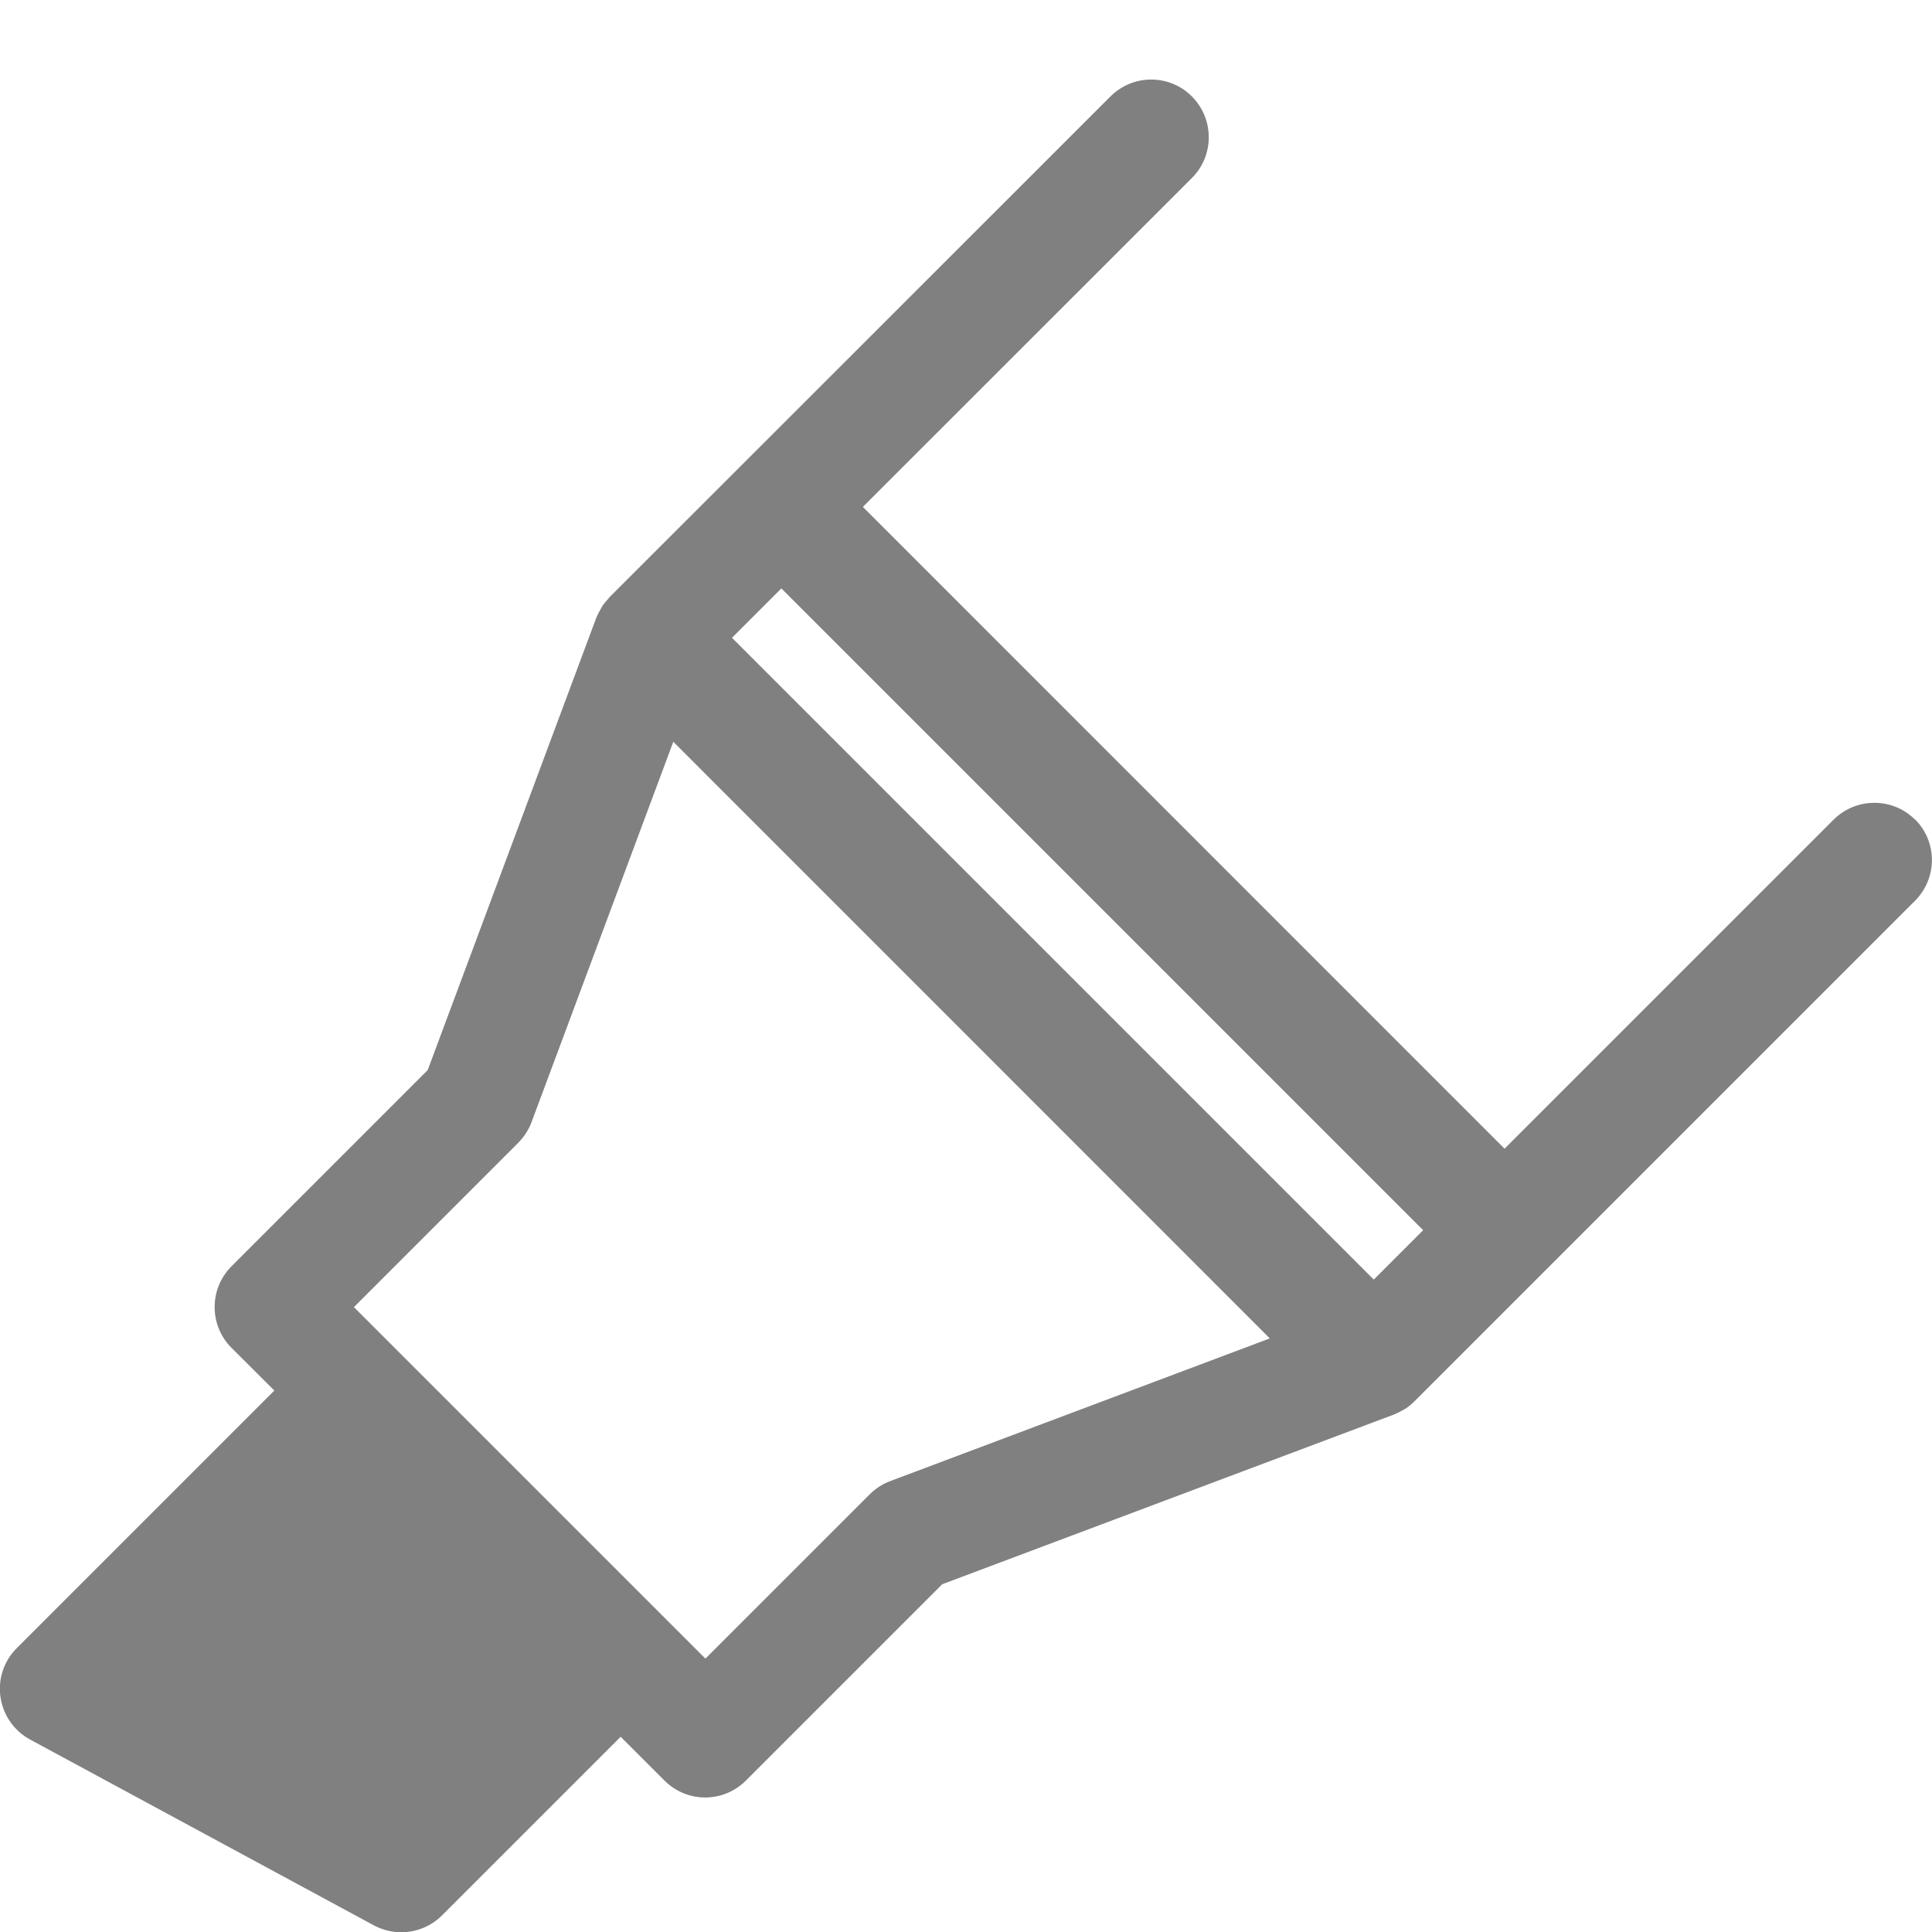
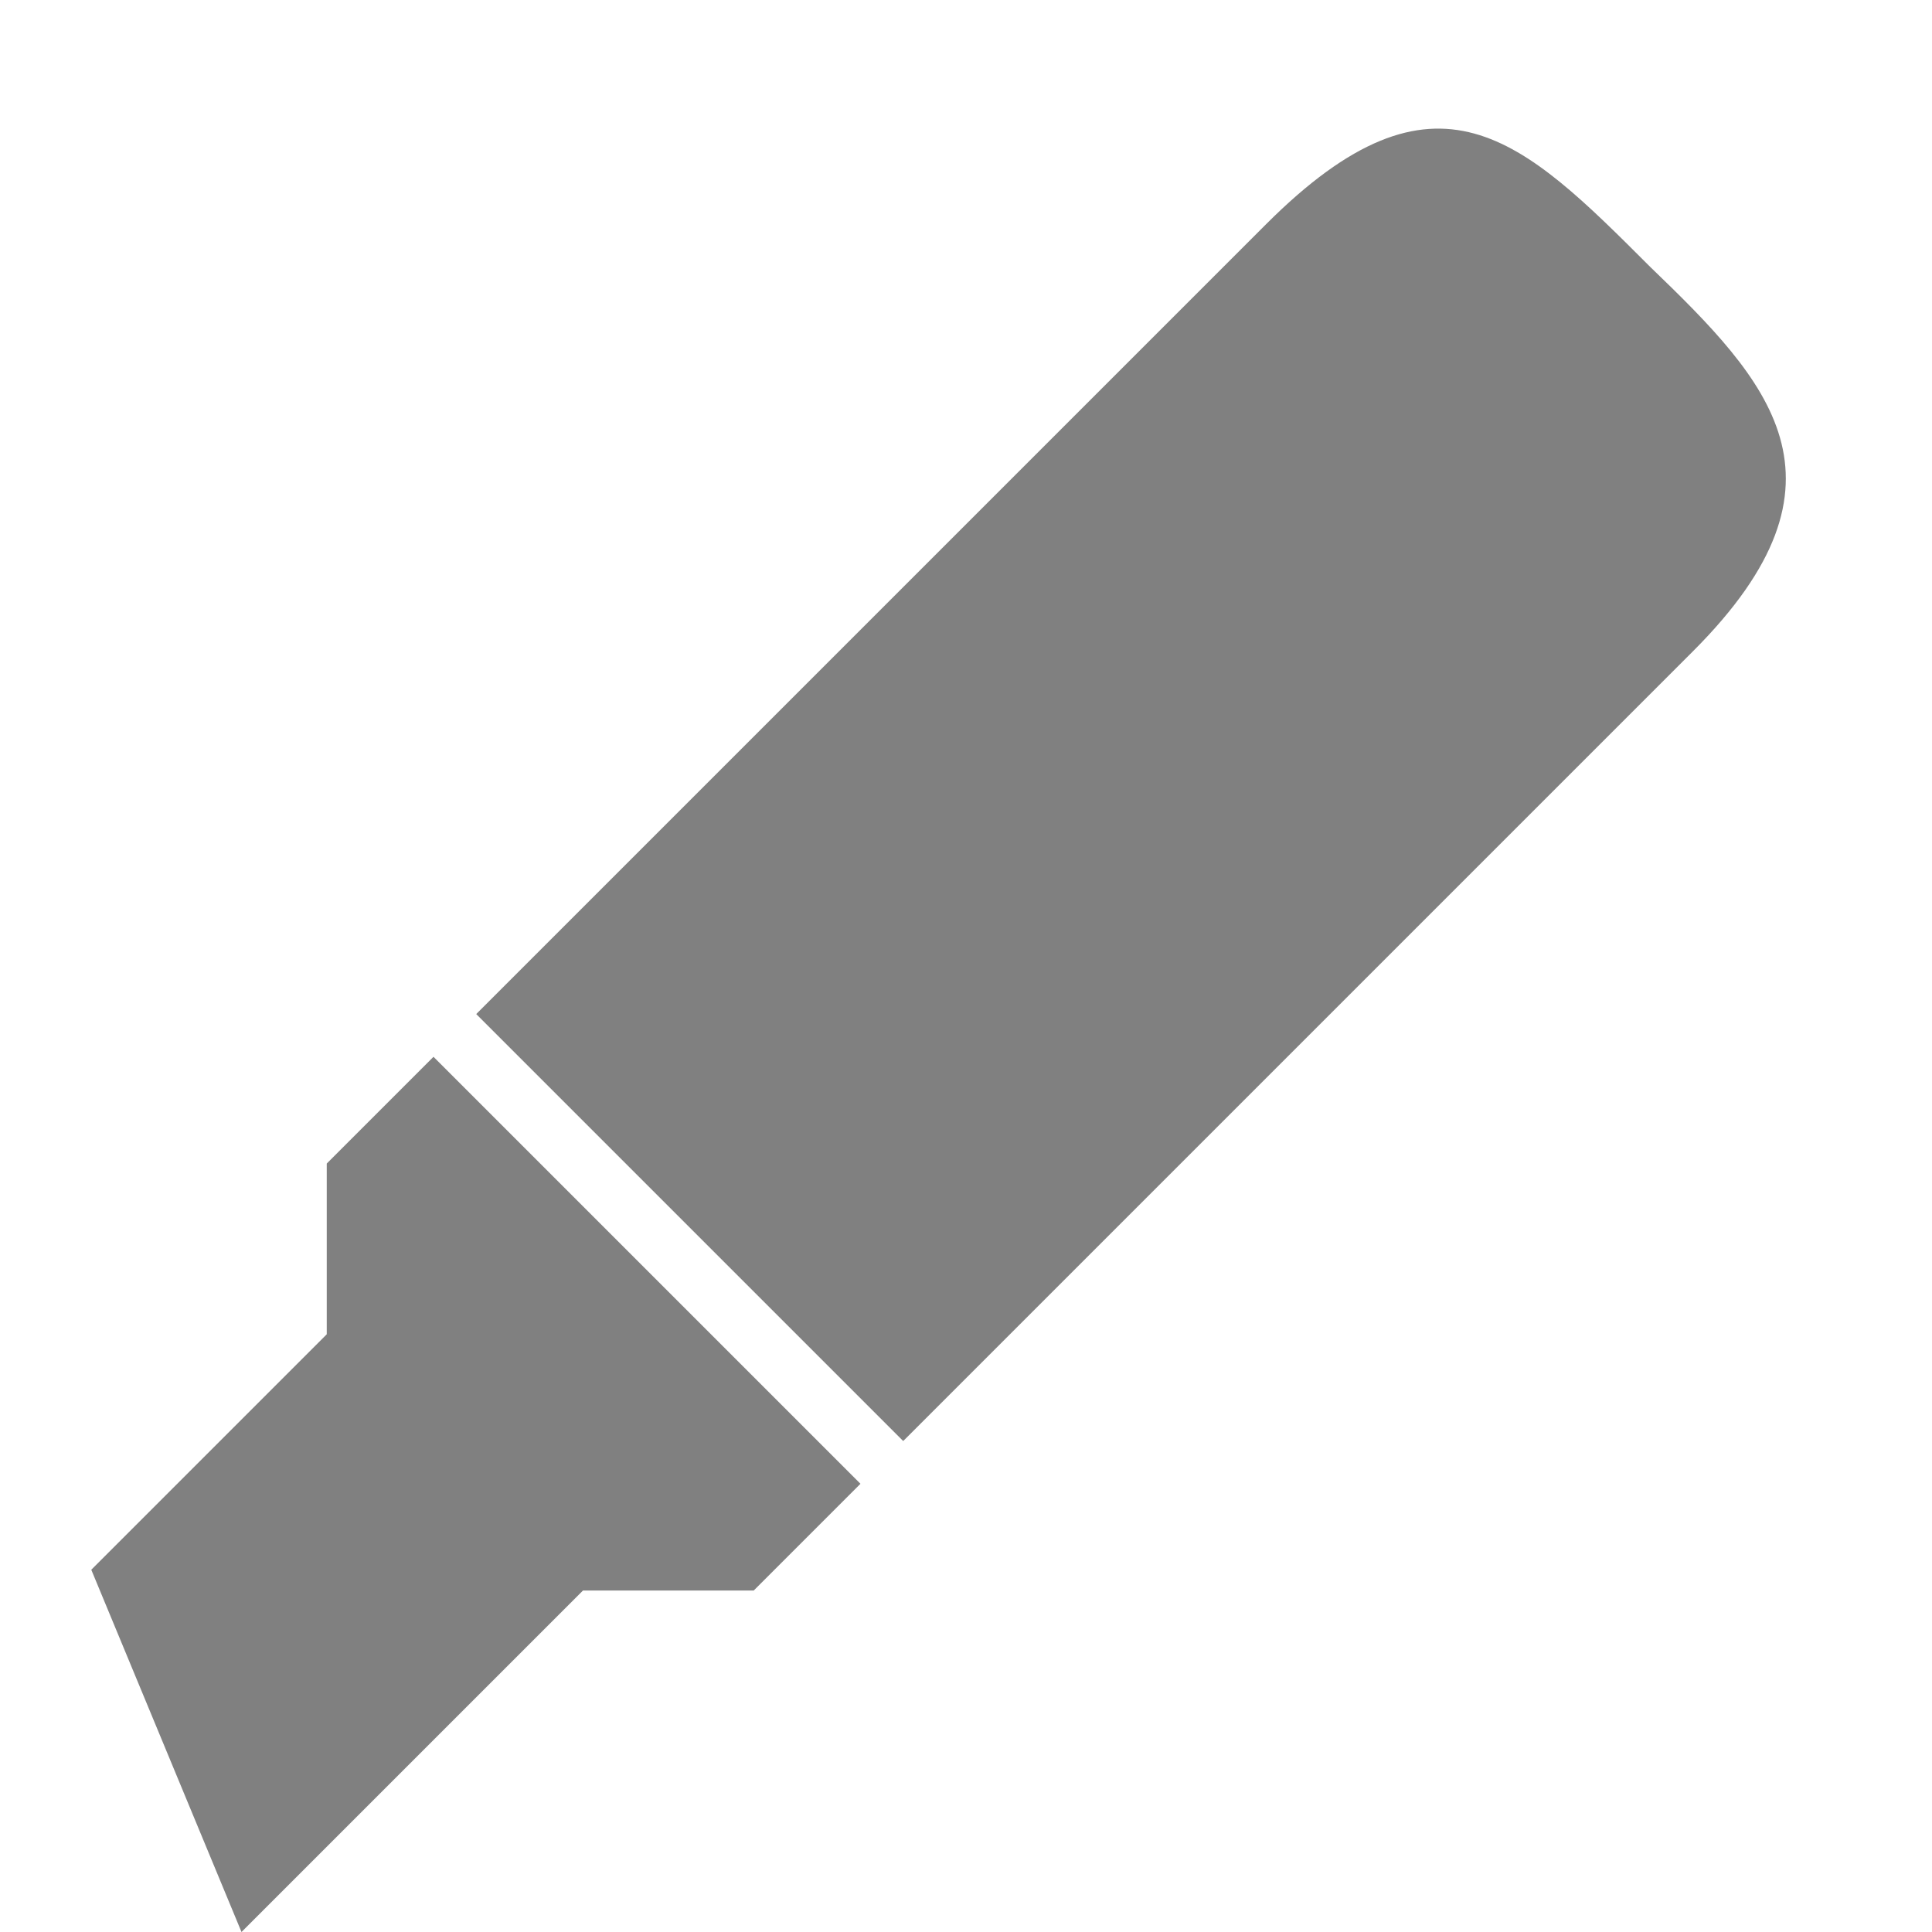
- <svg xmlns="http://www.w3.org/2000/svg" height="16" viewBox="0 2.04 16 16" width="16">
-   <path d="m15.86 8.828c-.186-.186-.488-.186-.675 0l-2.725 2.725-5.314-5.315 2.725-2.724c.186-.186.186-.488 0-.675-.186-.187-.488-.187-.675 0l-3.062 3.061c-0.0 0-.001 0-.001.001l-1.084 1.083c-.005.005-.008.011-.012.015-.018.02-.036.04-.05.062-.004.007-.007.015-.012.022-.012.021-.024.043-.033.066-.001.002-.002.003-.003.005l-1.397 3.748-1.625 1.625c-.186.187-.186.489 0 .675l.355.354-2.133 2.133c-.107.106-.157.257-.135.406.022.149.113.28.245.351l2.847 1.539c.072.038.149.057.227.057.124 0 .246-.048.338-.14l1.479-1.479.363.363c.093.093.215.14.337.14.122 0 .244-.047.337-.14l1.626-1.626 3.74-1.405c.002-0.0.003-.001.004-.002.026-.01.051-.023.076-.038.004-.002.008-.004.012-.006.028-.018.054-.039.078-.063l1.084-1.084 3.062-3.062c.187-.187.187-.489 0-.675zm-4.074 3.4-.409.409-5.315-5.315.409-.409zm-4.414 2.078c-.064.024-.121.061-.169.109l-1.361 1.361-2.911-2.911 1.361-1.361c.048-.049.086-.107.11-.171l1.174-3.15 4.94 4.941z" fill="#808080" />
+ <svg xmlns="http://www.w3.org/2000/svg" id="svg7384" height="16" width="16">
+   <path id="path3078" d="m254 516 2.828-2.828h1.414l.884-.884-3.536-3.536-.884.884v1.414l-1.95 1.95zm5.48-4.066 6.541-6.541c1.414-1.414.624-2.24-.354-3.182-1.061-1.061-1.768-1.768-3.182-.354l-6.541 6.541z" fill="#808080" transform="translate(-252 -500)" />
</svg>
